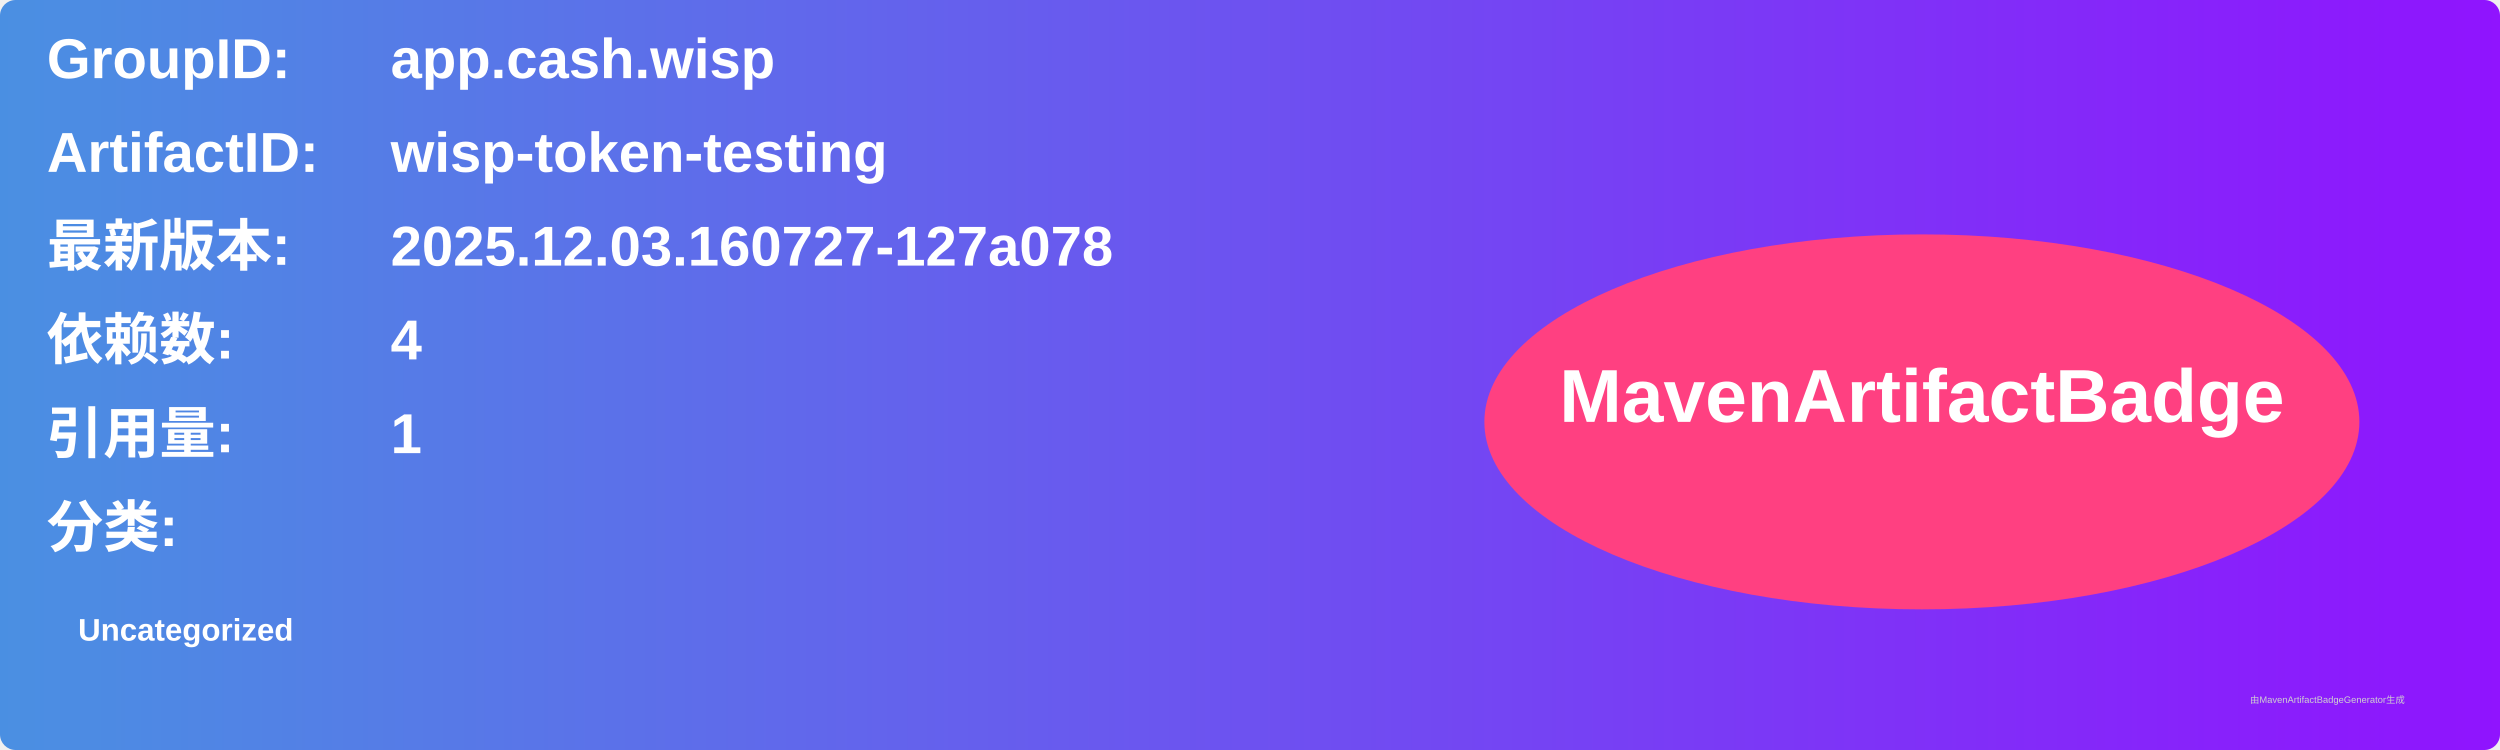
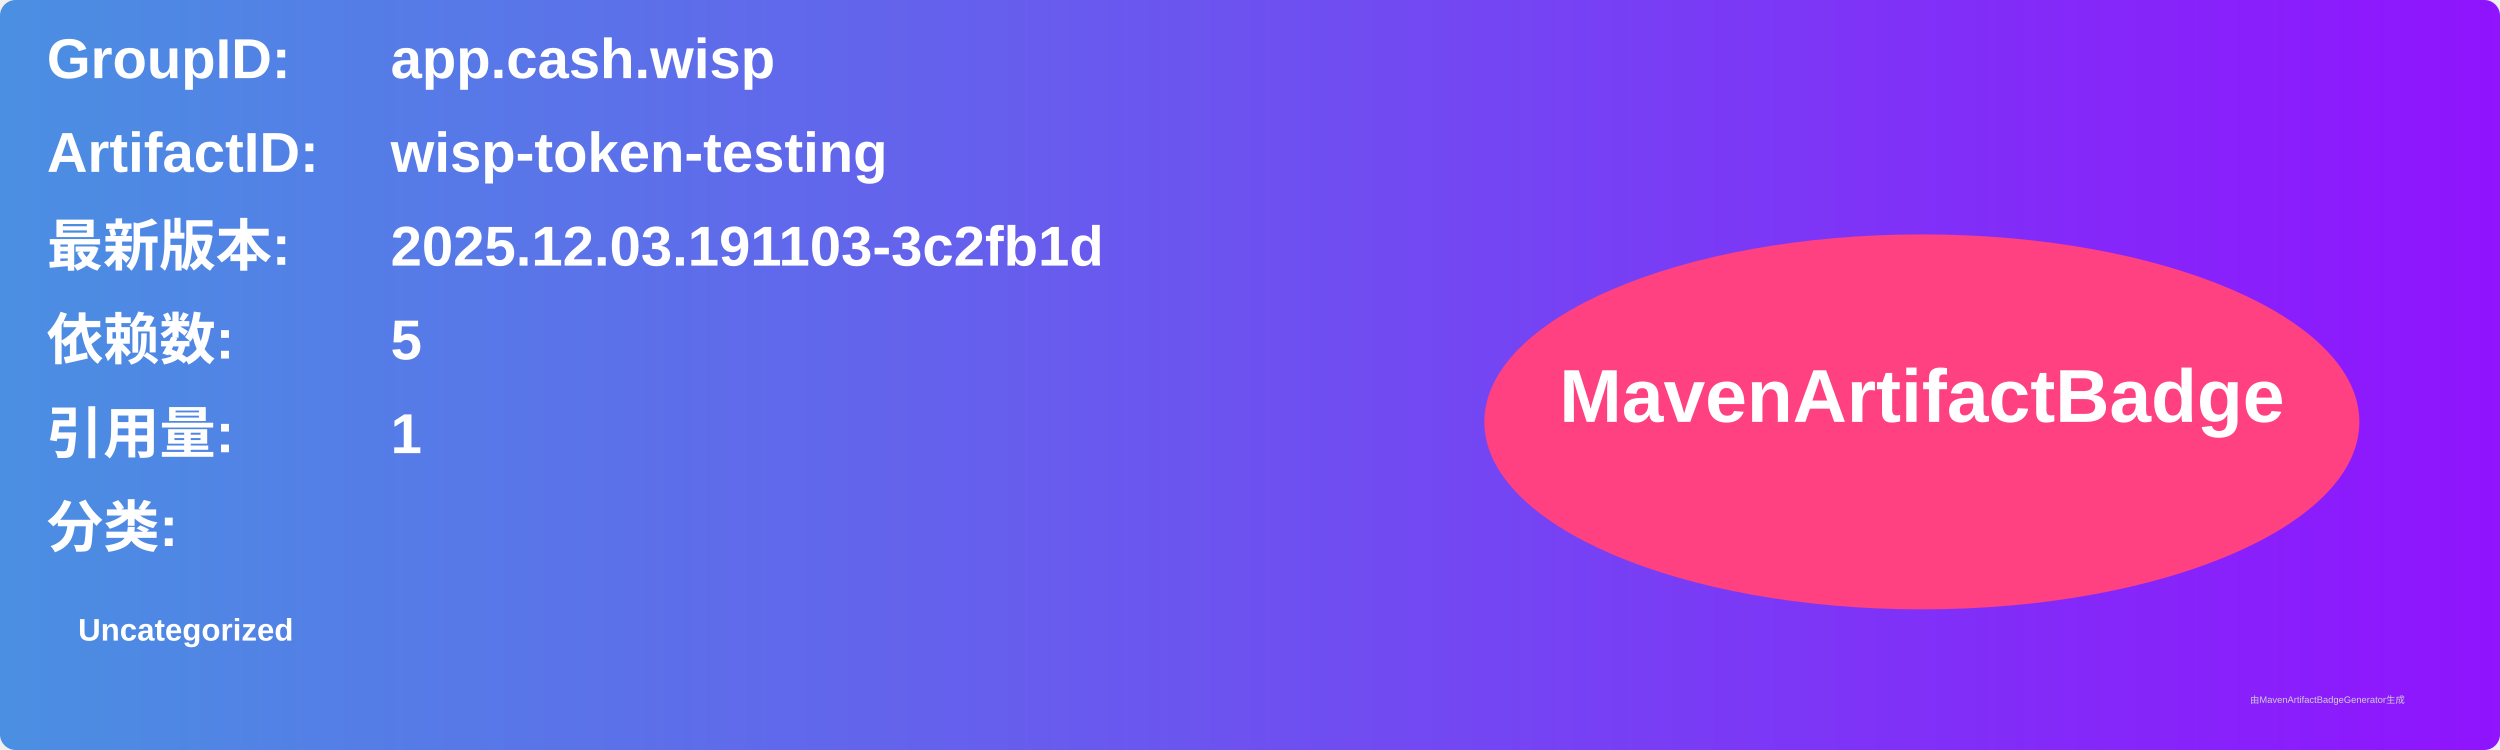
<svg xmlns="http://www.w3.org/2000/svg" width="800" height="240" viewBox="0 0 800 240">
  <linearGradient id="grad" x1="0%" y1="0%" x2="100%" y2="0%">
    <stop offset="0%" stop-color="#4a90e2" />
    <stop offset="100%" stop-color="#9013fe" />
  </linearGradient>
  <rect width="100%" height="100%" rx="5" ry="5" fill="url(#grad)" />
  <g transform="translate(15, 15)">
    <text x="0" y="10" font-family="Arial" font-size="18" fill="white" font-weight="bold" width="260">GroupID:</text>
    <text x="110" y="10" font-family="Arial" font-size="18" fill="white" font-weight="bold" width="460">app.cash.wisp</text>
    <text x="0" y="40" font-family="Arial" font-size="18" fill="white" font-weight="bold" width="260">ArtifactID:</text>
    <text x="110" y="40" font-family="Arial" font-size="18" fill="white" font-weight="bold" width="460">wisp-token-testing</text>
    <text x="0" y="70" font-family="Arial" font-size="18" fill="white" font-weight="bold">最新版本:</text>
    <text x="110" y="70" font-family="Arial" font-size="18" fill="white" font-weight="bold">
-       <tspan font-weight="bold">2025.12.03.160727-127a078</tspan>
+       <tspan font-weight="bold">2025.12.03.191103-3c2fb1d</tspan>
    </text>
    <text x="0" y="100" font-family="Arial" font-size="18" fill="white" font-weight="bold">依赖数: </text>
    <text x="110" y="100" font-family="Arial" font-size="18" fill="white">
-       <tspan font-weight="bold">4</tspan>
+       <tspan font-weight="bold">5</tspan>
    </text>
    <text x="0" y="130" font-family="Arial" font-size="18" fill="white" font-weight="bold">引用量: </text>
    <text x="110" y="130" font-family="Arial" font-size="18" fill="white">
      <tspan font-weight="bold">1</tspan>
    </text>
    <text x="0" y="160" font-family="Arial" font-size="18" fill="white" font-weight="bold">分类:</text>
    <text x="10" y="190" font-family="Arial" font-size="10" fill="white">
      <tspan font-weight="bold">Uncategorized</tspan>
    </text>
    <ellipse cx="600" cy="120" rx="140" ry="60" fill="#ff4081" />
    <text x="600" y="120" text-anchor="middle" font-family="Arial" font-size="24" fill="white" font-weight="bold">MavenArtifactBadge</text>
  </g>
  <text x="720" y="225" font-family="Arial" font-size="3" fill="#d0d0d0">由MavenArtifactBadgeGenerator生成</text>
</svg>
